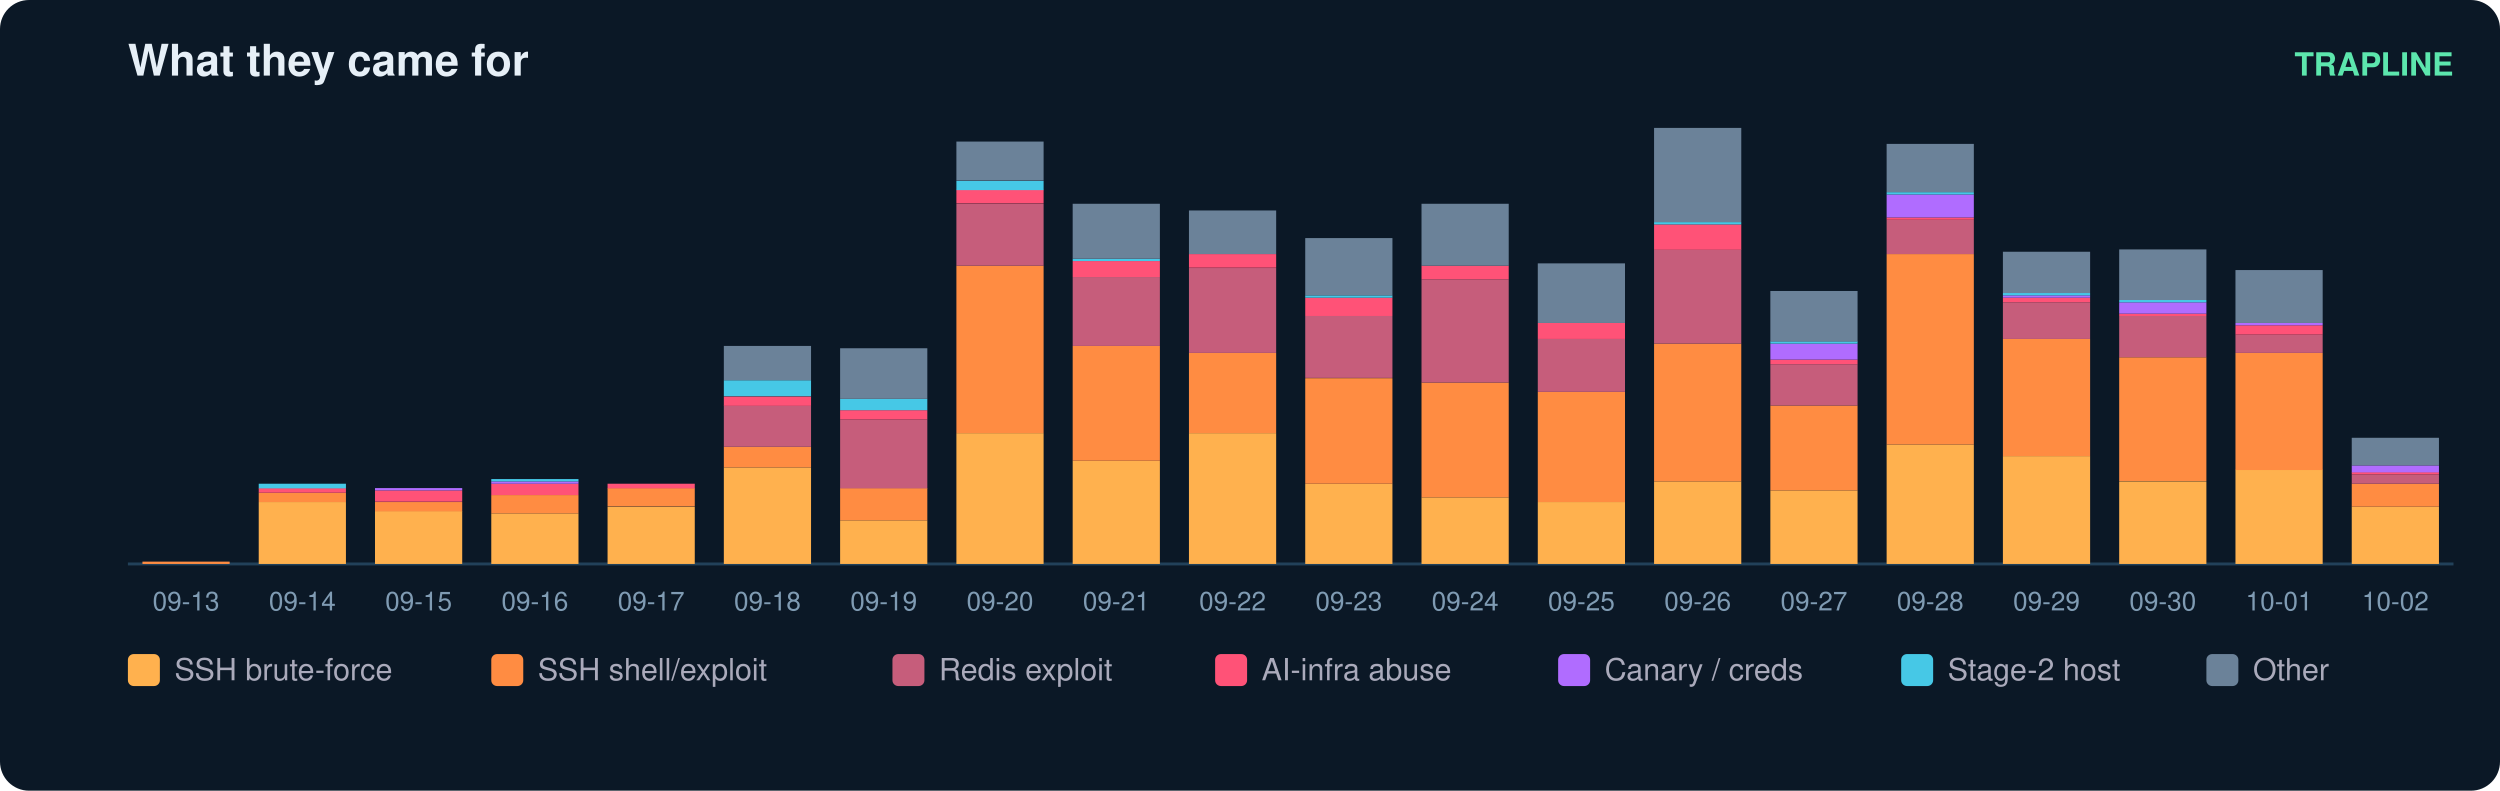
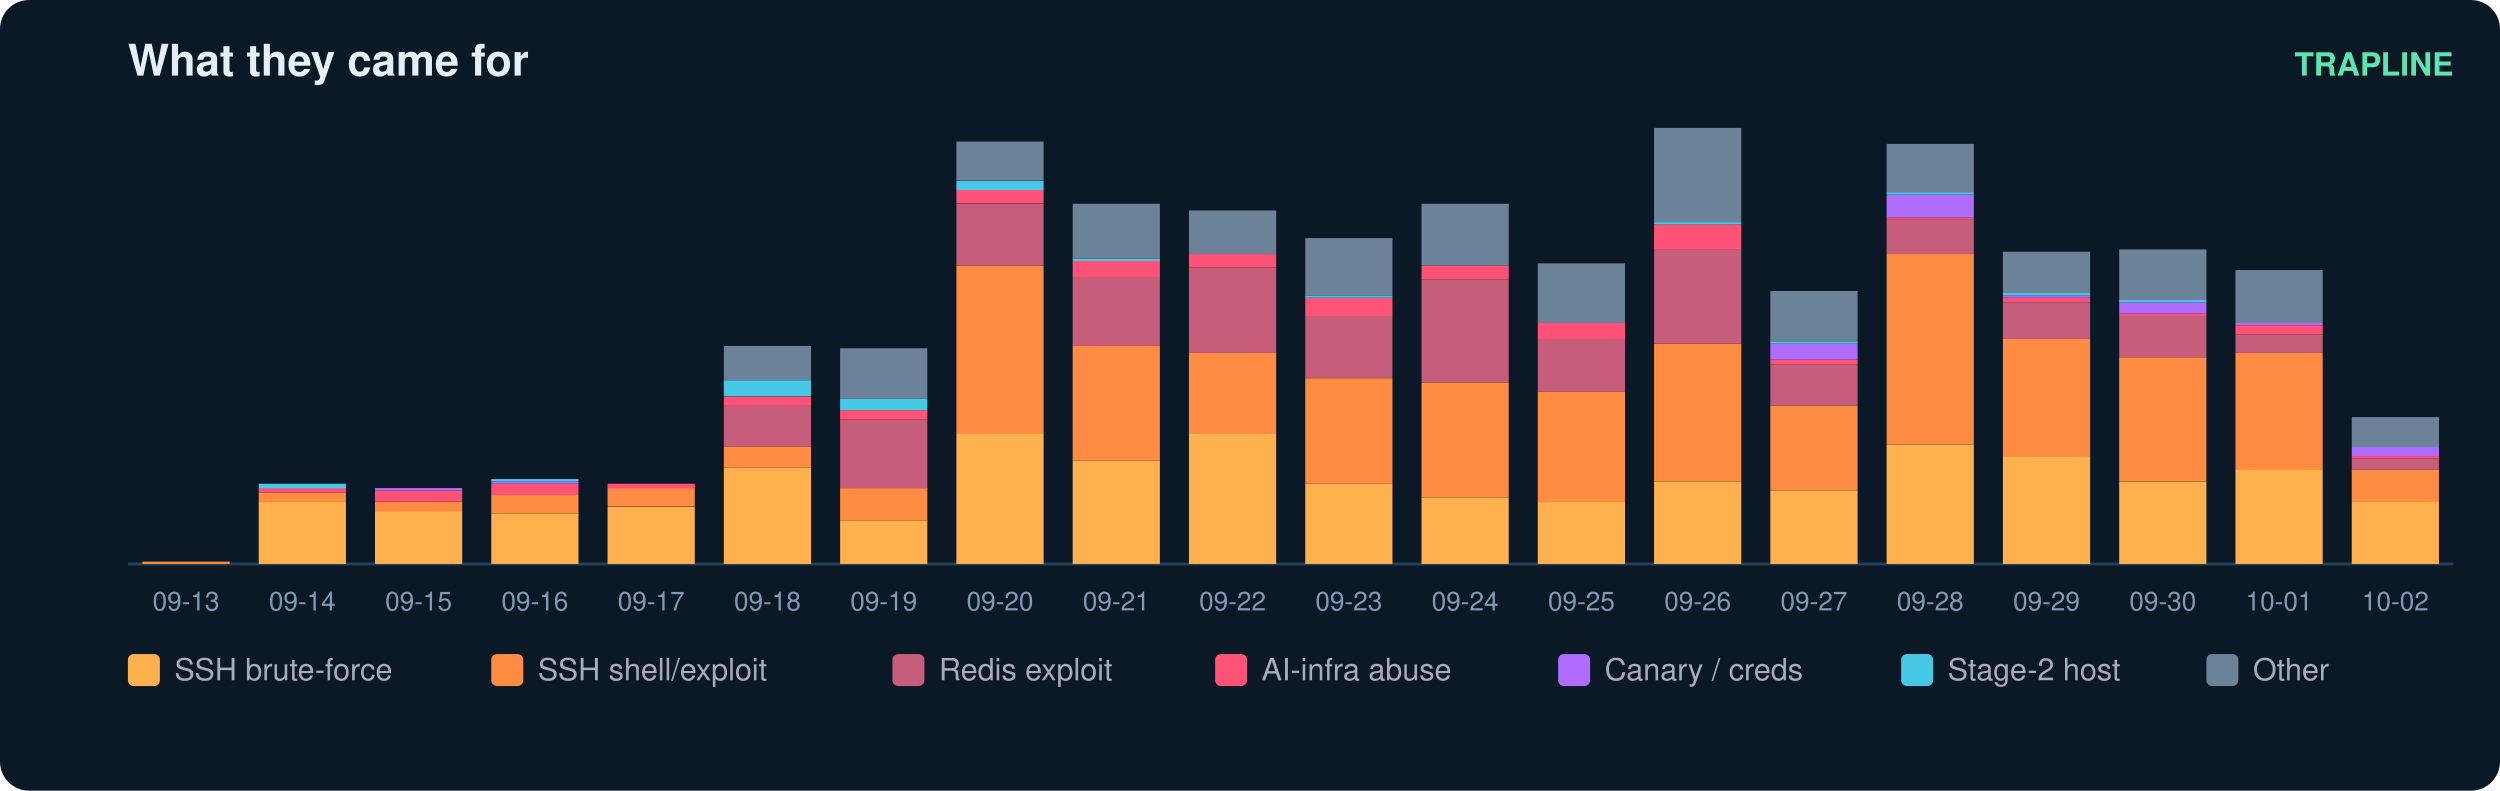
<svg xmlns="http://www.w3.org/2000/svg" width="860" height="272" viewBox="0 0 860 272" font-family="ui-sans-serif,Segoe UI,Helvetica,Arial">
  <rect width="860" height="272" rx="10" fill="#0b1826" />
  <text x="44" y="26" fill="#e6eff7" font-size="15" font-weight="700">What they came for</text>
  <text x="844" y="26" fill="#5ce6ad" font-size="11" text-anchor="end" font-weight="600">TRAPLINE</text>
  <line x1="44" y1="194" x2="844" y2="194" stroke="#22415a" />
  <rect x="49" y="193.2" width="30" height="0.8" fill="#ff8c42" />
  <text x="64.0" y="210.0" fill="#7f9bb3" font-size="9" text-anchor="middle">09-13</text>
  <rect x="89" y="172.7" width="30" height="21.3" fill="#ffb14e" />
  <rect x="89" y="169.5" width="30" height="3.2" fill="#ff8c42" />
  <rect x="89" y="167.9" width="30" height="1.6" fill="#ff5277" />
  <rect x="89" y="166.4" width="30" height="1.6" fill="#46c8e6" />
  <text x="104.0" y="210.0" fill="#7f9bb3" font-size="9" text-anchor="middle">09-14</text>
  <rect x="129" y="175.8" width="30" height="18.2" fill="#ffb14e" />
  <rect x="129" y="172.7" width="30" height="3.2" fill="#ff8c42" />
  <rect x="129" y="168.7" width="30" height="3.9" fill="#ff5277" />
  <rect x="129" y="167.9" width="30" height="0.8" fill="#b06cff" />
  <text x="144.0" y="210.0" fill="#7f9bb3" font-size="9" text-anchor="middle">09-15</text>
  <rect x="169" y="176.6" width="30" height="17.4" fill="#ffb14e" />
  <rect x="169" y="170.3" width="30" height="6.3" fill="#ff8c42" />
  <rect x="169" y="166.4" width="30" height="3.9" fill="#ff5277" />
  <rect x="169" y="165.6" width="30" height="0.8" fill="#b06cff" />
  <rect x="169" y="164.8" width="30" height="0.8" fill="#46c8e6" />
  <text x="184.0" y="210.0" fill="#7f9bb3" font-size="9" text-anchor="middle">09-16</text>
  <rect x="209" y="174.3" width="30" height="19.7" fill="#ffb14e" />
  <rect x="209" y="167.9" width="30" height="6.3" fill="#ff8c42" />
  <rect x="209" y="166.4" width="30" height="1.6" fill="#ff5277" />
  <text x="224.0" y="210.0" fill="#7f9bb3" font-size="9" text-anchor="middle">09-17</text>
  <rect x="249" y="160.8" width="30" height="33.2" fill="#ffb14e" />
  <rect x="249" y="153.7" width="30" height="7.1" fill="#ff8c42" />
  <rect x="249" y="139.5" width="30" height="14.2" fill="#c65d7b" />
  <rect x="249" y="136.4" width="30" height="3.2" fill="#ff5277" />
  <rect x="249" y="130.8" width="30" height="5.5" fill="#46c8e6" />
  <rect x="249" y="119.0" width="30" height="11.8" fill="#6b8299" />
  <text x="264.0" y="210.0" fill="#7f9bb3" font-size="9" text-anchor="middle">09-18</text>
  <rect x="289" y="179.0" width="30" height="15.0" fill="#ffb14e" />
  <rect x="289" y="167.9" width="30" height="11.1" fill="#ff8c42" />
  <rect x="289" y="144.3" width="30" height="23.7" fill="#c65d7b" />
  <rect x="289" y="141.1" width="30" height="3.2" fill="#ff5277" />
  <rect x="289" y="137.2" width="30" height="3.9" fill="#46c8e6" />
  <rect x="289" y="119.8" width="30" height="17.4" fill="#6b8299" />
  <text x="304.0" y="210.0" fill="#7f9bb3" font-size="9" text-anchor="middle">09-19</text>
  <rect x="329" y="149.0" width="30" height="45.0" fill="#ffb14e" />
  <rect x="329" y="91.4" width="30" height="57.6" fill="#ff8c42" />
  <rect x="329" y="70.1" width="30" height="21.3" fill="#c65d7b" />
  <rect x="329" y="65.3" width="30" height="4.7" fill="#ff5277" />
  <rect x="329" y="62.2" width="30" height="3.2" fill="#46c8e6" />
  <rect x="329" y="48.7" width="30" height="13.4" fill="#6b8299" />
  <text x="344.0" y="210.0" fill="#7f9bb3" font-size="9" text-anchor="middle">09-20</text>
  <rect x="369" y="158.5" width="30" height="35.5" fill="#ffb14e" />
  <rect x="369" y="119.0" width="30" height="39.5" fill="#ff8c42" />
  <rect x="369" y="95.3" width="30" height="23.7" fill="#c65d7b" />
  <rect x="369" y="89.8" width="30" height="5.5" fill="#ff5277" />
  <rect x="369" y="89.0" width="30" height="0.8" fill="#46c8e6" />
  <rect x="369" y="70.1" width="30" height="18.9" fill="#6b8299" />
  <text x="384.0" y="210.0" fill="#7f9bb3" font-size="9" text-anchor="middle">09-21</text>
  <rect x="409" y="149.0" width="30" height="45.0" fill="#ffb14e" />
  <rect x="409" y="121.4" width="30" height="27.6" fill="#ff8c42" />
  <rect x="409" y="92.2" width="30" height="29.2" fill="#c65d7b" />
  <rect x="409" y="87.4" width="30" height="4.7" fill="#ff5277" />
  <rect x="409" y="72.4" width="30" height="15.0" fill="#6b8299" />
  <text x="424.0" y="210.0" fill="#7f9bb3" font-size="9" text-anchor="middle">09-22</text>
  <rect x="449" y="166.4" width="30" height="27.6" fill="#ffb14e" />
  <rect x="449" y="130.1" width="30" height="36.3" fill="#ff8c42" />
  <rect x="449" y="108.7" width="30" height="21.3" fill="#c65d7b" />
  <rect x="449" y="102.4" width="30" height="6.3" fill="#ff5277" />
  <rect x="449" y="101.6" width="30" height="0.8" fill="#46c8e6" />
  <rect x="449" y="81.9" width="30" height="19.7" fill="#6b8299" />
  <text x="464.0" y="210.0" fill="#7f9bb3" font-size="9" text-anchor="middle">09-23</text>
  <rect x="489" y="171.1" width="30" height="22.9" fill="#ffb14e" />
  <rect x="489" y="131.6" width="30" height="39.5" fill="#ff8c42" />
  <rect x="489" y="96.1" width="30" height="35.5" fill="#c65d7b" />
  <rect x="489" y="91.4" width="30" height="4.7" fill="#ff5277" />
  <rect x="489" y="70.1" width="30" height="21.3" fill="#6b8299" />
  <text x="504.0" y="210.0" fill="#7f9bb3" font-size="9" text-anchor="middle">09-24</text>
  <rect x="529" y="172.7" width="30" height="21.3" fill="#ffb14e" />
  <rect x="529" y="134.8" width="30" height="37.9" fill="#ff8c42" />
  <rect x="529" y="116.6" width="30" height="18.2" fill="#c65d7b" />
  <rect x="529" y="111.1" width="30" height="5.5" fill="#ff5277" />
  <rect x="529" y="90.6" width="30" height="20.5" fill="#6b8299" />
  <text x="544.0" y="210.0" fill="#7f9bb3" font-size="9" text-anchor="middle">09-25</text>
  <rect x="569" y="165.6" width="30" height="28.4" fill="#ffb14e" />
  <rect x="569" y="118.2" width="30" height="47.4" fill="#ff8c42" />
  <rect x="569" y="85.8" width="30" height="32.4" fill="#c65d7b" />
  <rect x="569" y="77.2" width="30" height="8.7" fill="#ff5277" />
  <rect x="569" y="76.4" width="30" height="0.8" fill="#46c8e6" />
  <rect x="569" y="44.0" width="30" height="32.4" fill="#6b8299" />
  <text x="584.0" y="210.0" fill="#7f9bb3" font-size="9" text-anchor="middle">09-26</text>
  <rect x="609" y="168.7" width="30" height="25.3" fill="#ffb14e" />
  <rect x="609" y="139.5" width="30" height="29.2" fill="#ff8c42" />
  <rect x="609" y="125.3" width="30" height="14.2" fill="#c65d7b" />
  <rect x="609" y="123.7" width="30" height="1.6" fill="#ff5277" />
  <rect x="609" y="118.2" width="30" height="5.5" fill="#b06cff" />
  <rect x="609" y="117.4" width="30" height="0.8" fill="#46c8e6" />
  <rect x="609" y="100.1" width="30" height="17.4" fill="#6b8299" />
  <text x="624.0" y="210.0" fill="#7f9bb3" font-size="9" text-anchor="middle">09-27</text>
  <rect x="649" y="152.9" width="30" height="41.1" fill="#ffb14e" />
  <rect x="649" y="87.4" width="30" height="65.5" fill="#ff8c42" />
  <rect x="649" y="75.6" width="30" height="11.8" fill="#c65d7b" />
  <rect x="649" y="74.8" width="30" height="0.8" fill="#ff5277" />
  <rect x="649" y="66.9" width="30" height="7.9" fill="#b06cff" />
  <rect x="649" y="66.1" width="30" height="0.8" fill="#46c8e6" />
  <rect x="649" y="49.5" width="30" height="16.6" fill="#6b8299" />
  <text x="664.0" y="210.0" fill="#7f9bb3" font-size="9" text-anchor="middle">09-28</text>
  <rect x="689" y="156.9" width="30" height="37.1" fill="#ffb14e" />
  <rect x="689" y="116.6" width="30" height="40.3" fill="#ff8c42" />
  <rect x="689" y="104.0" width="30" height="12.6" fill="#c65d7b" />
  <rect x="689" y="102.4" width="30" height="1.6" fill="#ff5277" />
  <rect x="689" y="101.6" width="30" height="0.8" fill="#b06cff" />
  <rect x="689" y="100.8" width="30" height="0.8" fill="#46c8e6" />
  <rect x="689" y="86.6" width="30" height="14.2" fill="#6b8299" />
  <text x="704.0" y="210.0" fill="#7f9bb3" font-size="9" text-anchor="middle">09-29</text>
  <rect x="729" y="165.6" width="30" height="28.4" fill="#ffb14e" />
  <rect x="729" y="122.9" width="30" height="42.6" fill="#ff8c42" />
  <rect x="729" y="108.7" width="30" height="14.2" fill="#c65d7b" />
  <rect x="729" y="107.9" width="30" height="0.8" fill="#ff5277" />
  <rect x="729" y="104.0" width="30" height="3.9" fill="#b06cff" />
  <rect x="729" y="103.2" width="30" height="0.8" fill="#46c8e6" />
  <rect x="729" y="85.8" width="30" height="17.4" fill="#6b8299" />
  <text x="744.0" y="210.0" fill="#7f9bb3" font-size="9" text-anchor="middle">09-30</text>
  <rect x="769" y="161.6" width="30" height="32.4" fill="#ffb14e" />
  <rect x="769" y="121.4" width="30" height="40.3" fill="#ff8c42" />
  <rect x="769" y="115.1" width="30" height="6.3" fill="#c65d7b" />
  <rect x="769" y="111.9" width="30" height="3.2" fill="#ff5277" />
  <rect x="769" y="111.1" width="30" height="0.8" fill="#b06cff" />
  <rect x="769" y="92.9" width="30" height="18.2" fill="#6b8299" />
  <text x="784.0" y="210.0" fill="#7f9bb3" font-size="9" text-anchor="middle">10-01</text>
-   <rect x="809" y="174.3" width="30" height="19.7" fill="#ffb14e" />
-   <rect x="809" y="166.4" width="30" height="7.9" fill="#ff8c42" />
-   <rect x="809" y="163.2" width="30" height="3.2" fill="#c65d7b" />
-   <rect x="809" y="162.4" width="30" height="0.8" fill="#ff5277" />
-   <rect x="809" y="160.1" width="30" height="2.4" fill="#b06cff" />
-   <rect x="809" y="150.6" width="30" height="9.5" fill="#6b8299" />
+   <rect x="809" y="172.7" width="30" height="21.3" fill="#ffb14e" />
+   <rect x="809" y="161.6" width="30" height="11.1" fill="#ff8c42" />
+   <rect x="809" y="157.7" width="30" height="3.9" fill="#c65d7b" />
+   <rect x="809" y="156.9" width="30" height="0.8" fill="#ff5277" />
+   <rect x="809" y="153.7" width="30" height="3.2" fill="#b06cff" />
+   <rect x="809" y="143.5" width="30" height="10.3" fill="#6b8299" />
  <text x="824.0" y="210.0" fill="#7f9bb3" font-size="9" text-anchor="middle">10-02</text>
  <rect x="44" y="225" width="11" height="11" rx="2" fill="#ffb14e" />
  <text x="60" y="234" fill="#aab" font-size="10.5">SSH brute-force</text>
  <rect x="169" y="225" width="11" height="11" rx="2" fill="#ff8c42" />
  <text x="185" y="234" fill="#aab" font-size="10.5">SSH shell/exploit</text>
  <rect x="307" y="225" width="11" height="11" rx="2" fill="#c65d7b" />
  <text x="323" y="234" fill="#aab" font-size="10.5">Redis exploit</text>
  <rect x="418" y="225" width="11" height="11" rx="2" fill="#ff5277" />
  <text x="434" y="234" fill="#aab" font-size="10.5">AI-infra abuse</text>
  <rect x="536" y="225" width="11" height="11" rx="2" fill="#b06cff" />
  <text x="552" y="234" fill="#aab" font-size="10.5">Canary / creds</text>
  <rect x="654" y="225" width="11" height="11" rx="2" fill="#46c8e6" />
  <text x="670" y="234" fill="#aab" font-size="10.5">Stage-2 host</text>
  <rect x="759" y="225" width="11" height="11" rx="2" fill="#6b8299" />
  <text x="775" y="234" fill="#aab" font-size="10.5">Other</text>
</svg>
